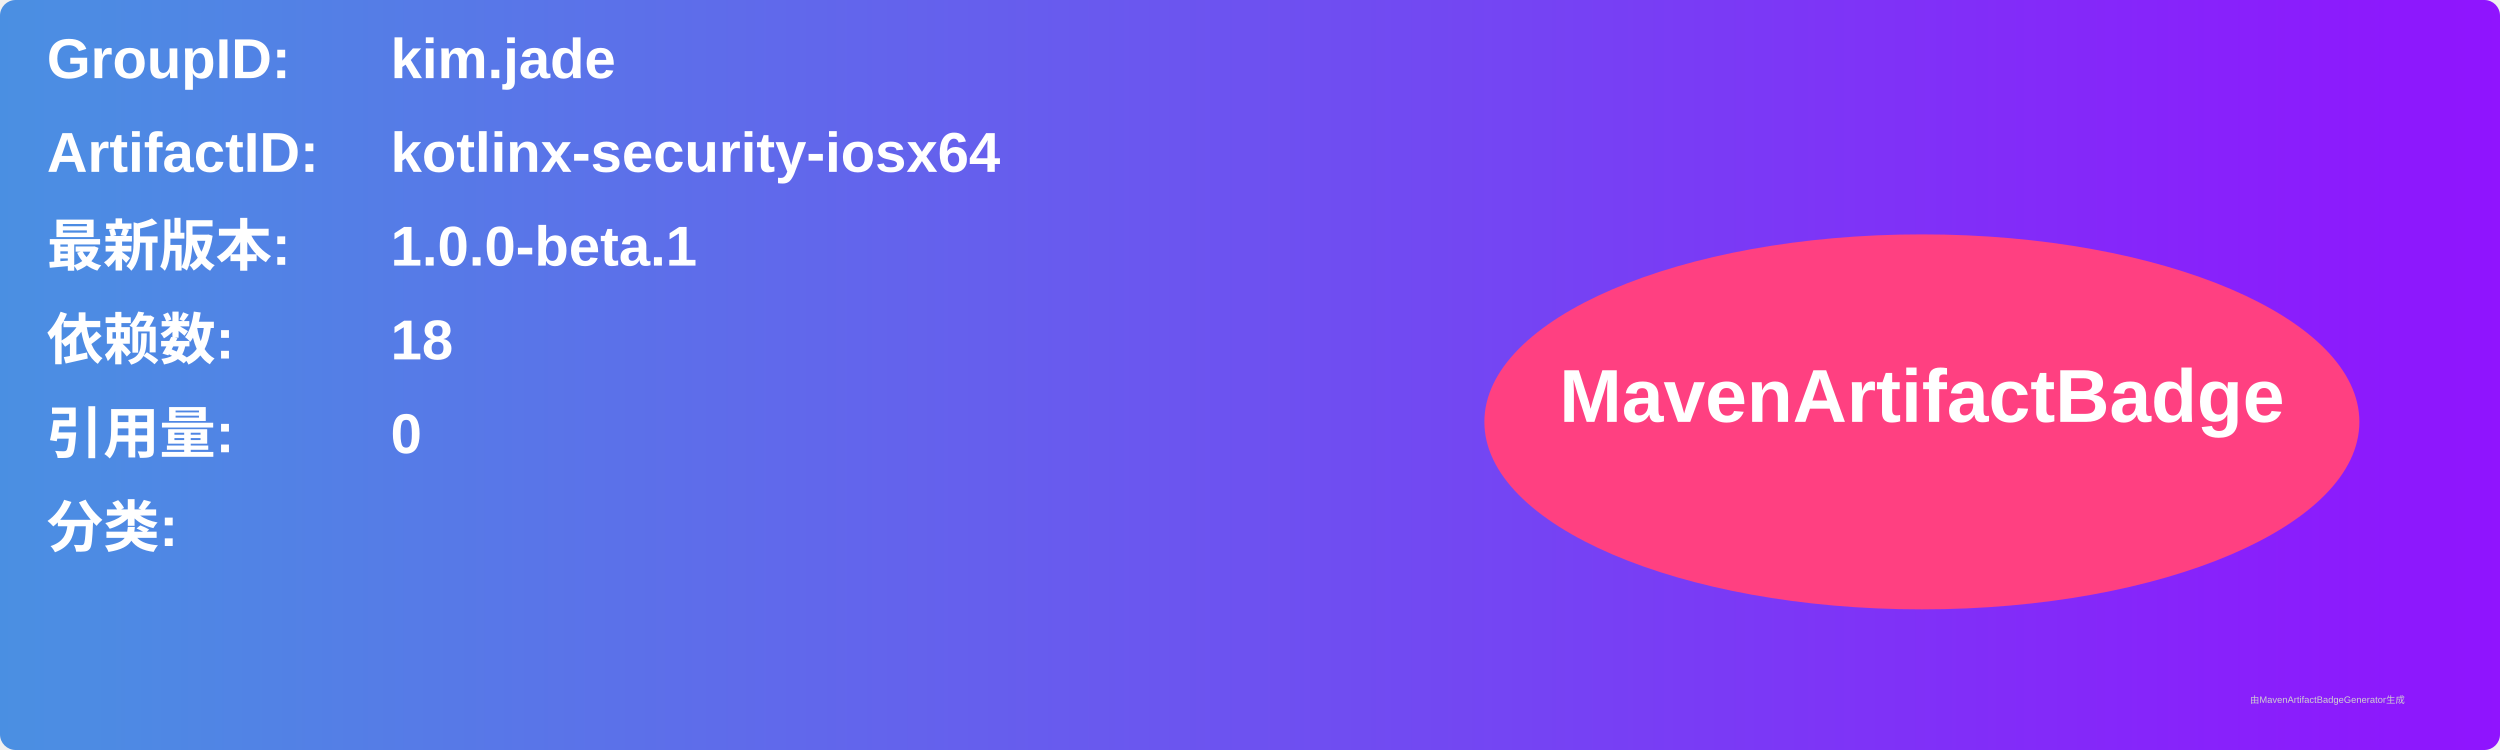
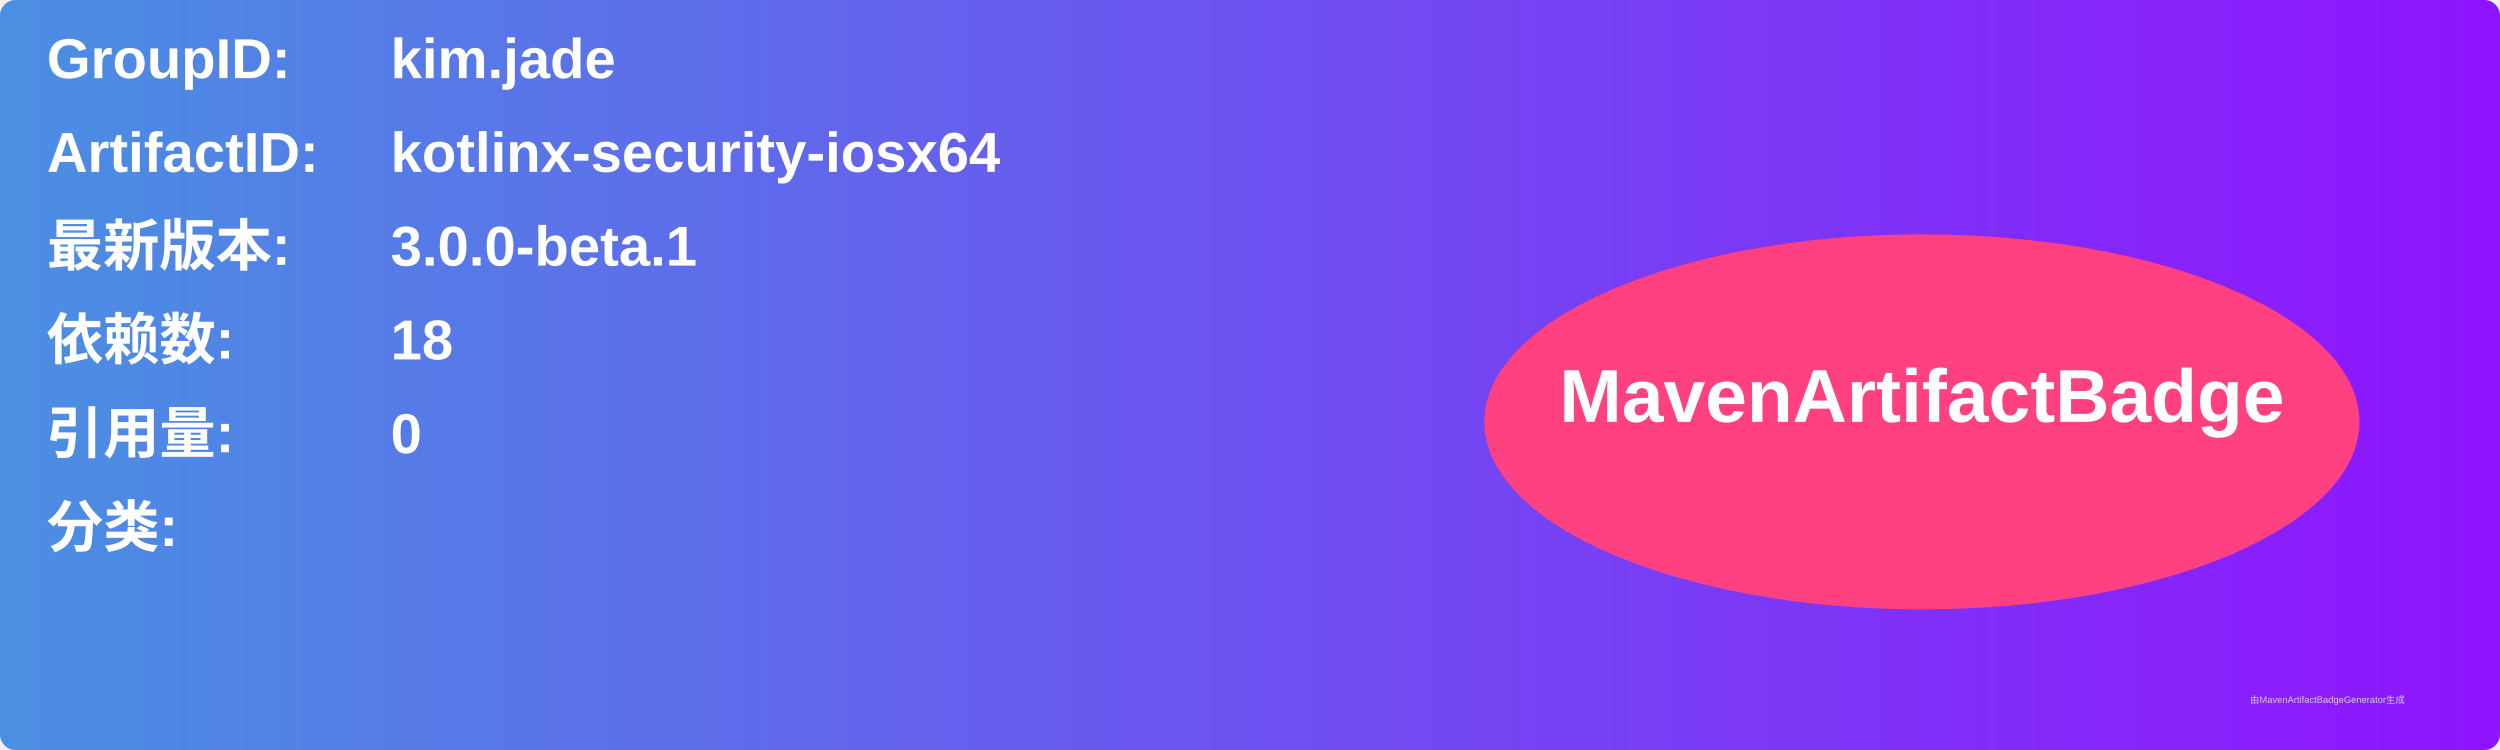
<svg xmlns="http://www.w3.org/2000/svg" width="800" height="240" viewBox="0 0 800 240">
  <linearGradient id="grad" x1="0%" y1="0%" x2="100%" y2="0%">
    <stop offset="0%" stop-color="#4a90e2" />
    <stop offset="100%" stop-color="#9013fe" />
  </linearGradient>
  <rect width="100%" height="100%" rx="5" ry="5" fill="url(#grad)" />
  <g transform="translate(15, 15)">
    <text x="0" y="10" font-family="Arial" font-size="18" fill="white" font-weight="bold" width="260">GroupID:</text>
    <text x="110" y="10" font-family="Arial" font-size="18" fill="white" font-weight="bold" width="460">kim.jade</text>
    <text x="0" y="40" font-family="Arial" font-size="18" fill="white" font-weight="bold" width="260">ArtifactID:</text>
    <text x="110" y="40" font-family="Arial" font-size="18" fill="white" font-weight="bold" width="460">kotlinx-security-iosx64</text>
    <text x="0" y="70" font-family="Arial" font-size="18" fill="white" font-weight="bold">最新版本:</text>
    <text x="110" y="70" font-family="Arial" font-size="18" fill="white" font-weight="bold">
-       <tspan font-weight="bold">1.0.0-beta.1</tspan>
+       <tspan font-weight="bold">3.0.0-beta.1</tspan>
    </text>
    <text x="0" y="100" font-family="Arial" font-size="18" fill="white" font-weight="bold">依赖数: </text>
    <text x="110" y="100" font-family="Arial" font-size="18" fill="white">
      <tspan font-weight="bold">18</tspan>
    </text>
    <text x="0" y="130" font-family="Arial" font-size="18" fill="white" font-weight="bold">引用量: </text>
    <text x="110" y="130" font-family="Arial" font-size="18" fill="white">
      <tspan font-weight="bold">0</tspan>
    </text>
    <text x="0" y="160" font-family="Arial" font-size="18" fill="white" font-weight="bold">分类:</text>
    <text x="10" y="190" font-family="Arial" font-size="10" fill="white">
      <tspan font-weight="bold" />
    </text>
    <ellipse cx="600" cy="120" rx="140" ry="60" fill="#ff4081" />
    <text x="600" y="120" text-anchor="middle" font-family="Arial" font-size="24" fill="white" font-weight="bold">MavenArtifactBadge</text>
  </g>
  <text x="720" y="225" font-family="Arial" font-size="3" fill="#d0d0d0">由MavenArtifactBadgeGenerator生成</text>
</svg>
